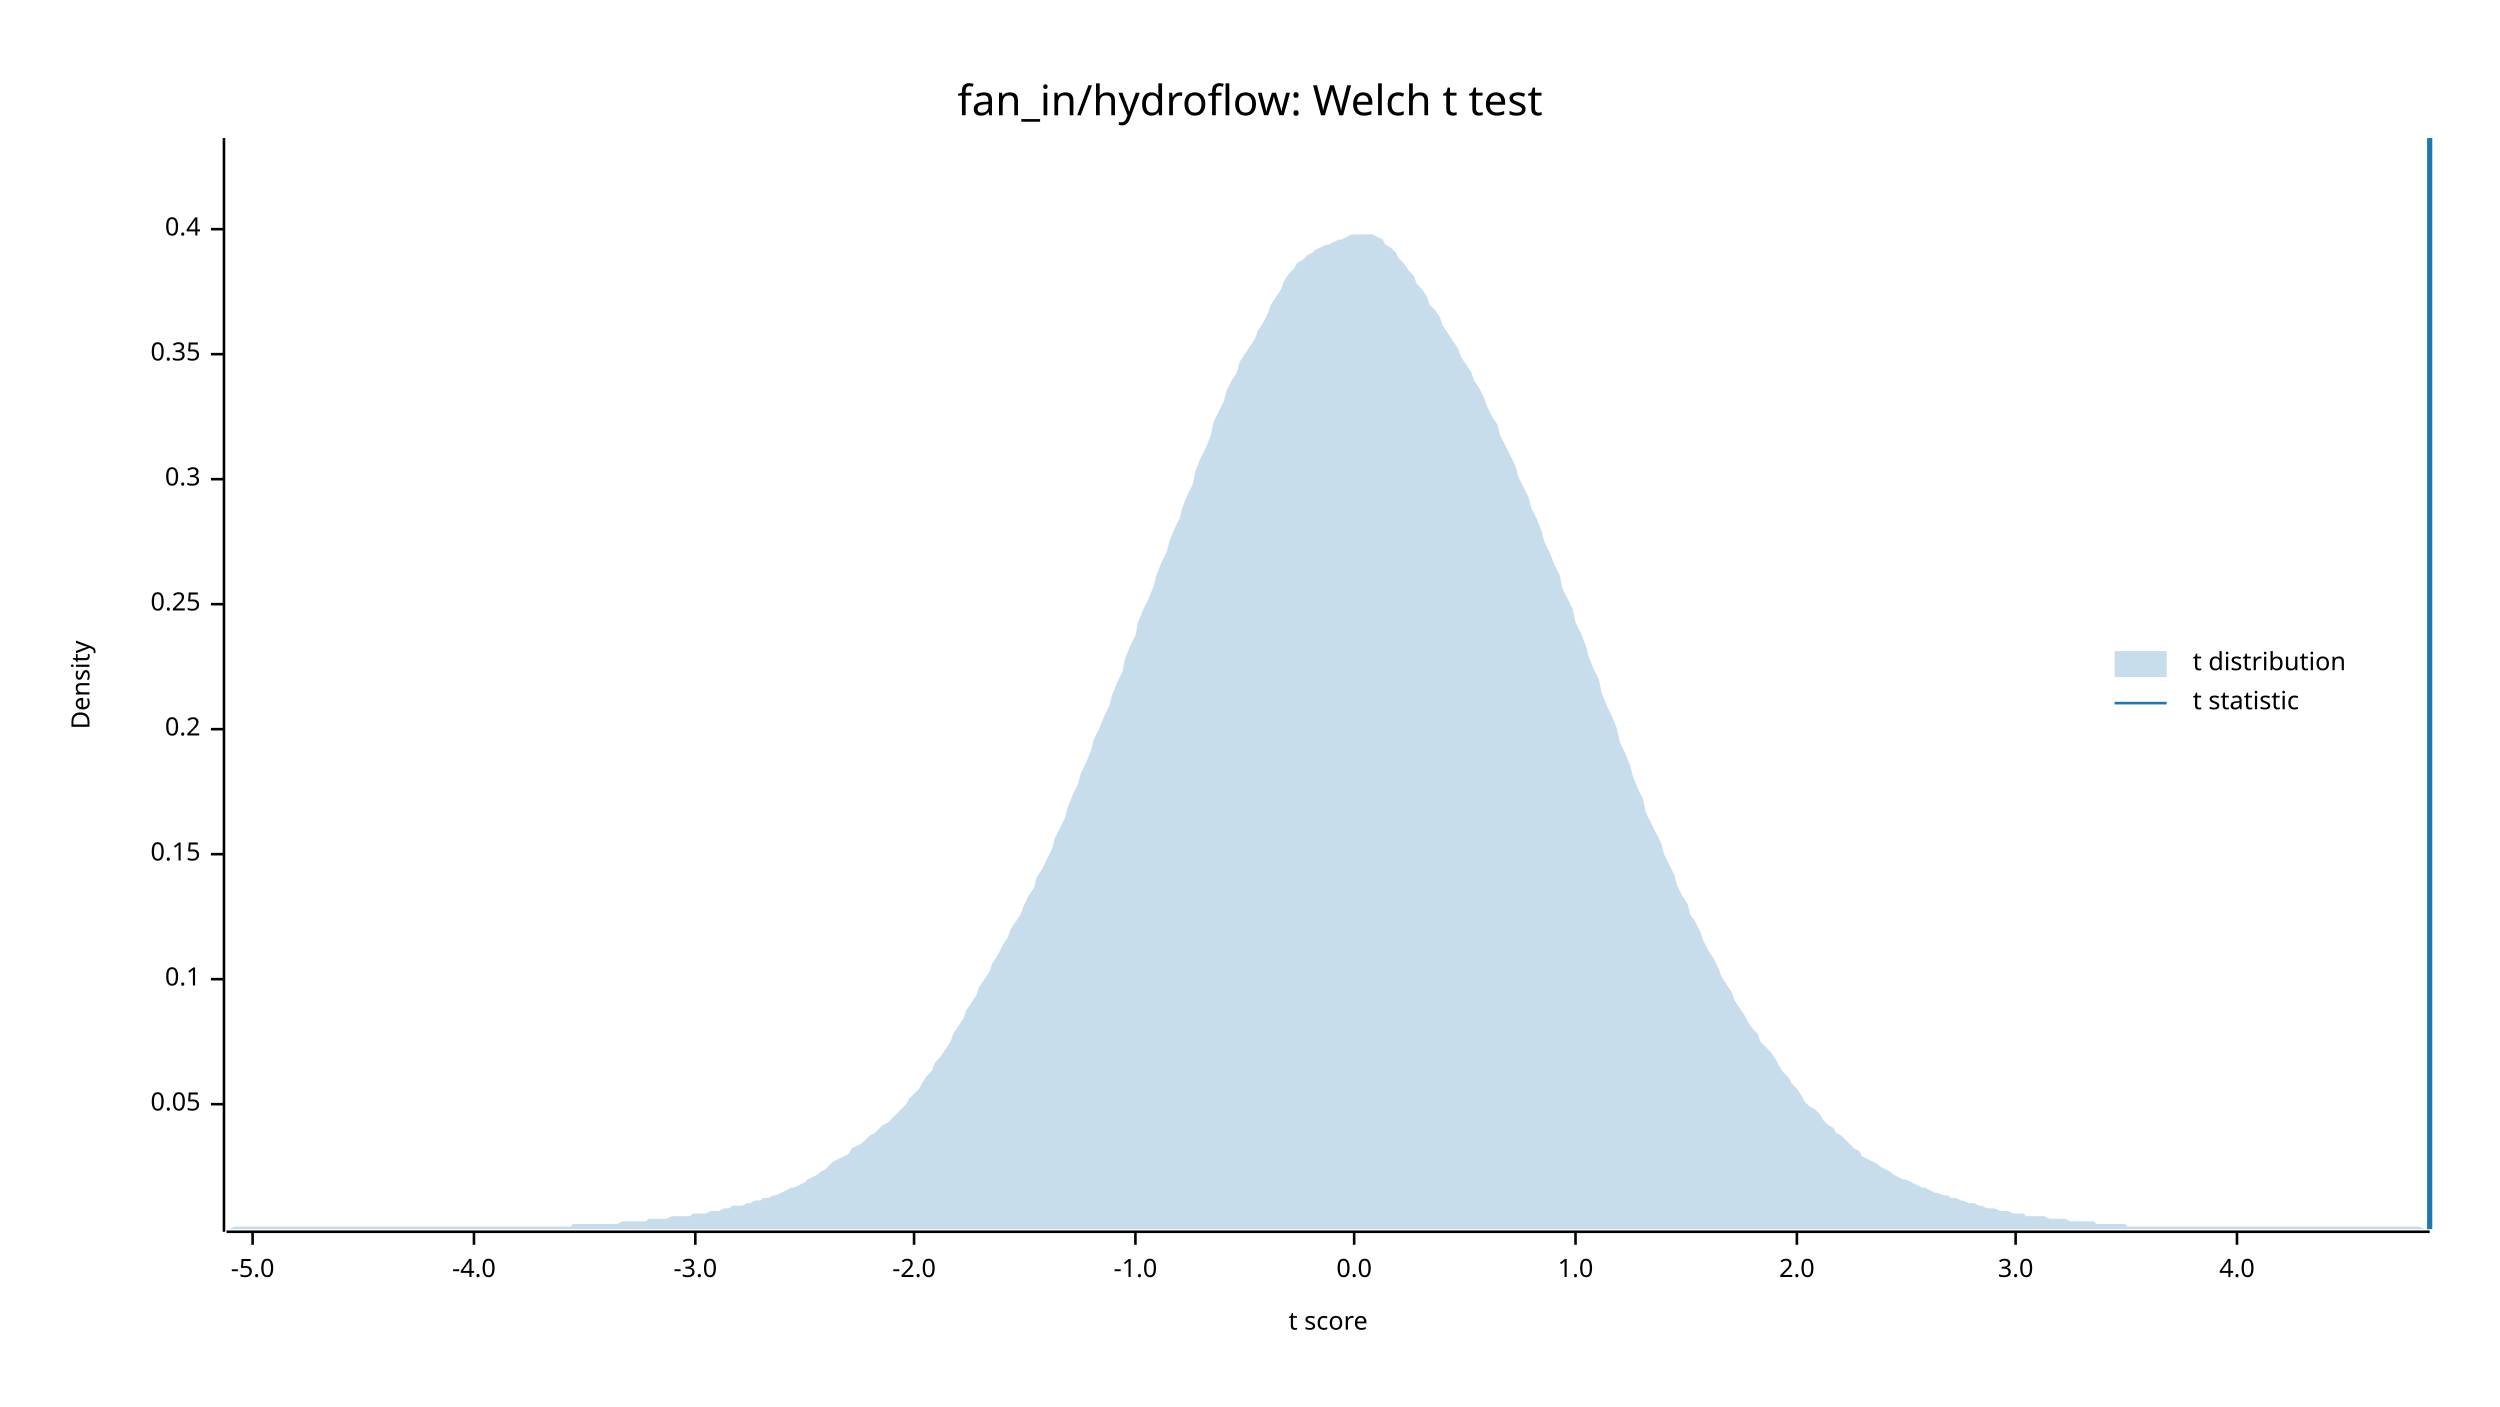
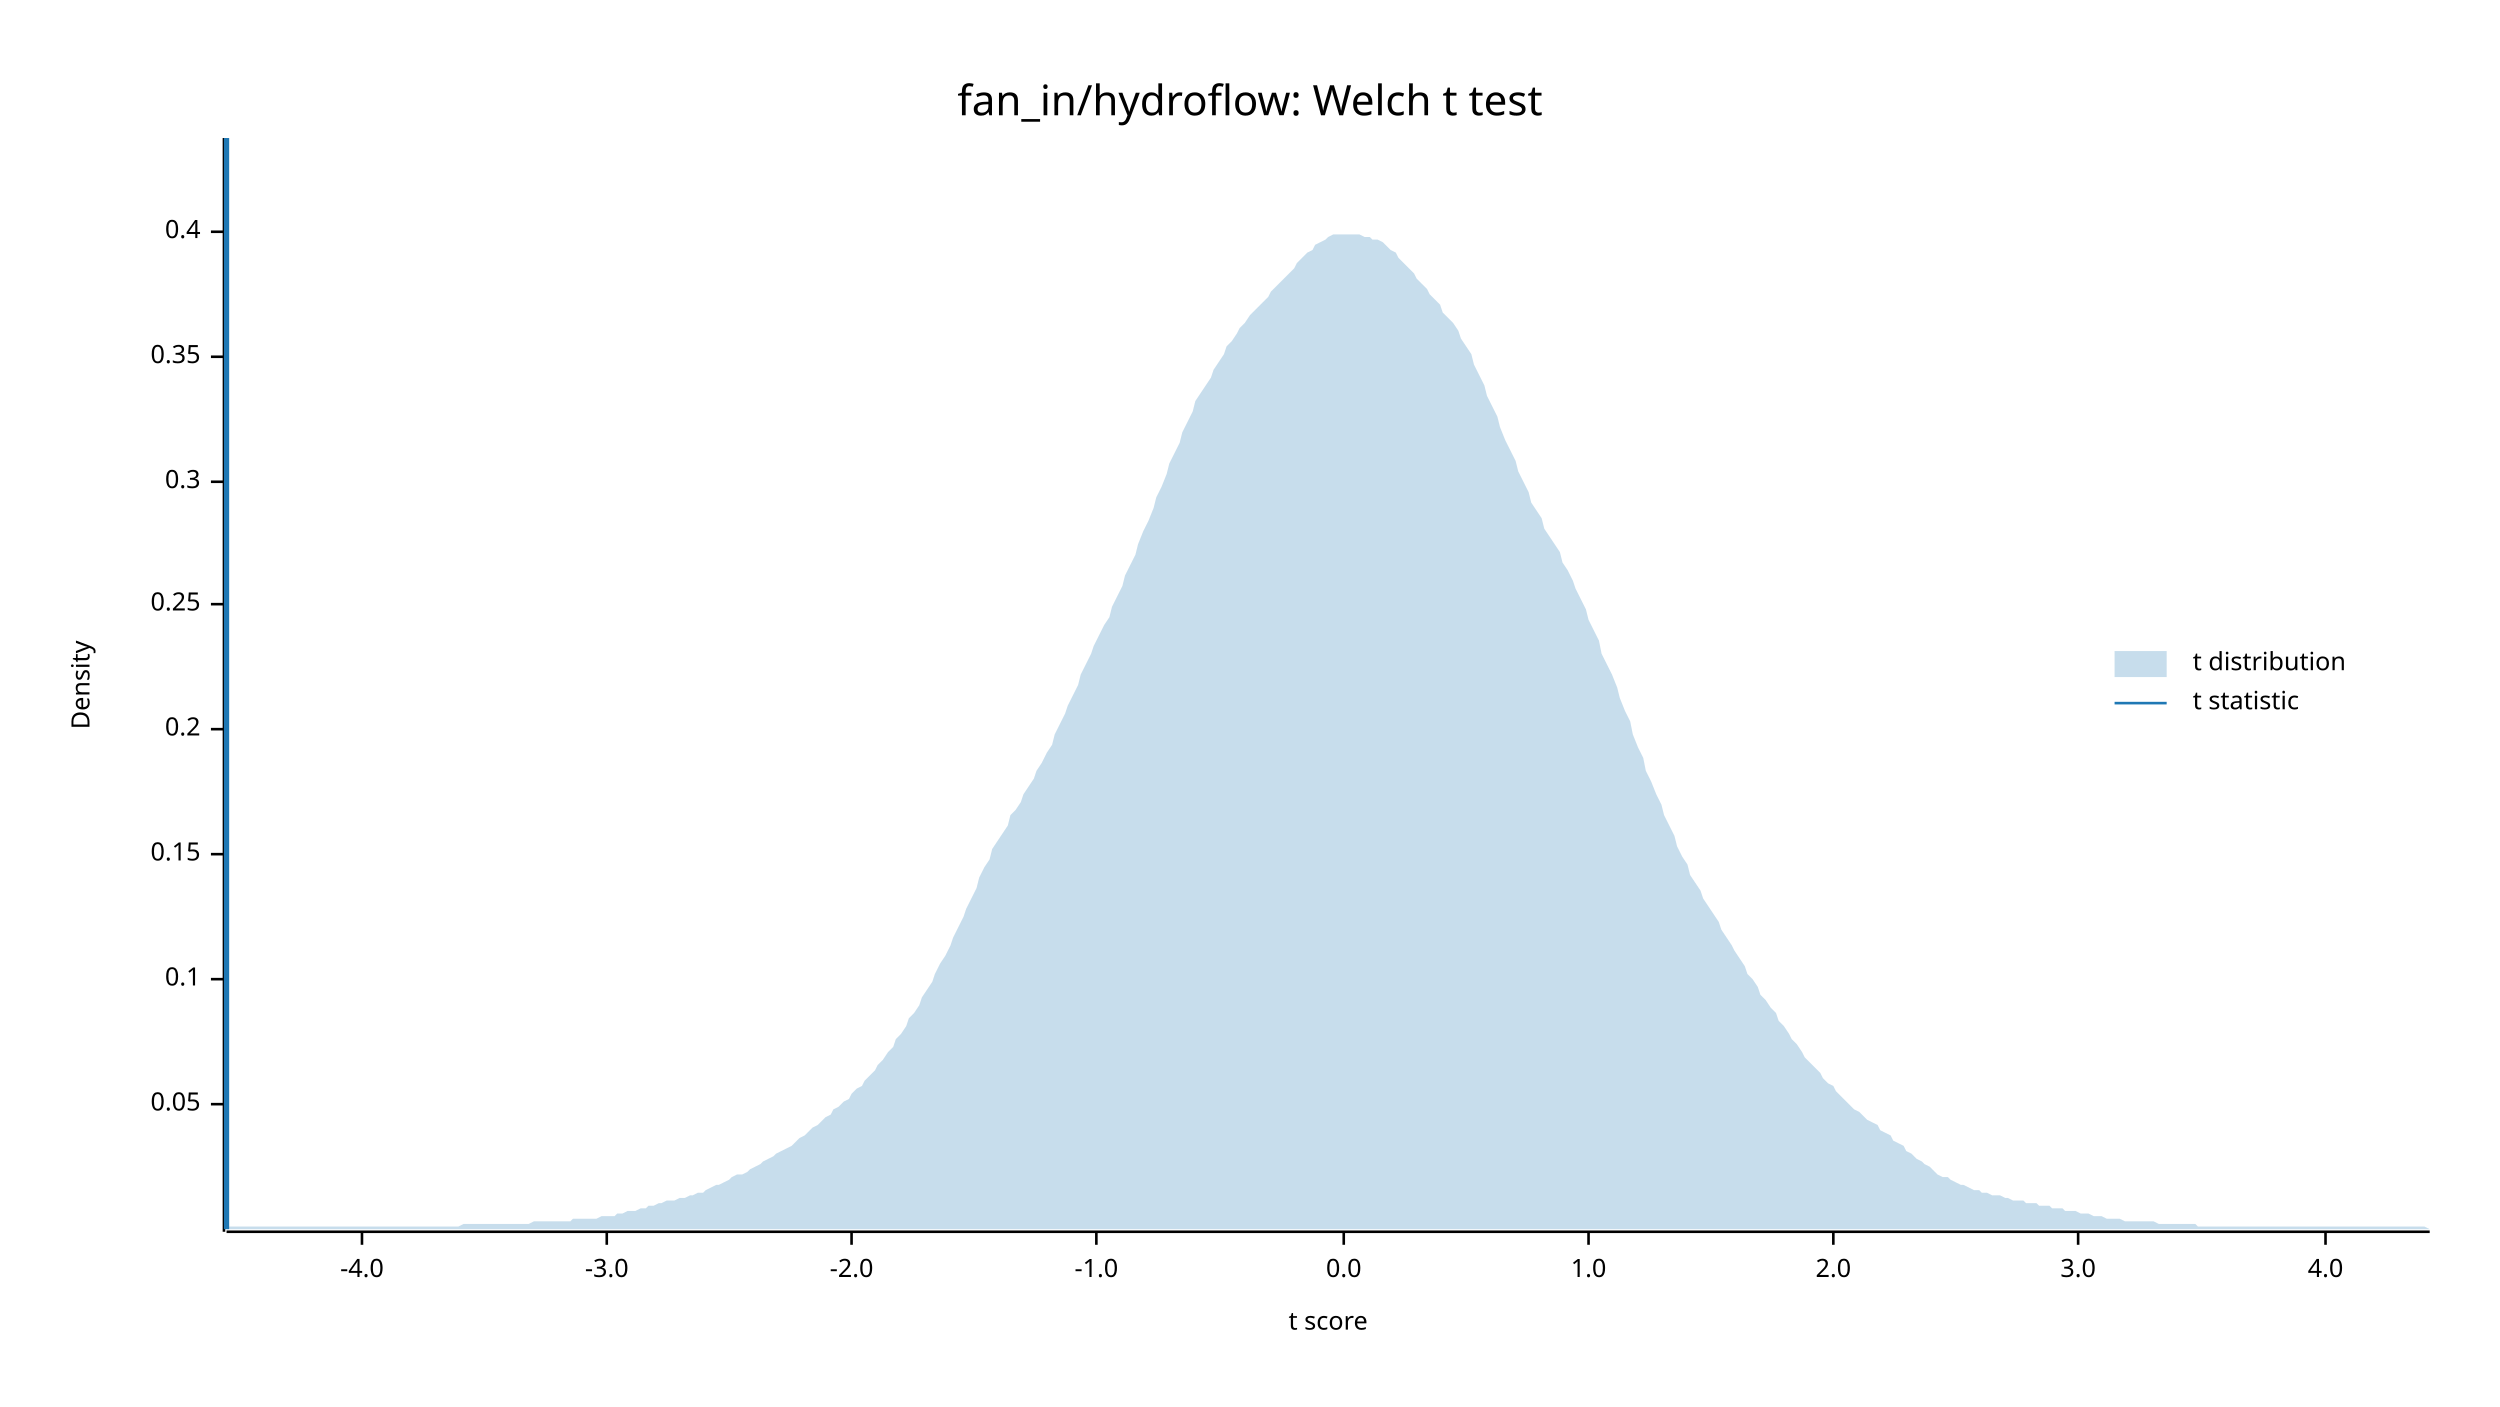
<svg xmlns="http://www.w3.org/2000/svg" width="960" height="540" viewBox="0 0 960 540">
  <text x="480" y="32" dy="0.76em" text-anchor="middle" font-family="sans-serif" font-size="16.129" opacity="1" fill="#000000">
fan_in/hydroflow: Welch t test
</text>
  <text x="27" y="263" dy="0.76em" text-anchor="middle" font-family="sans-serif" font-size="9.677" opacity="1" fill="#000000" transform="rotate(270, 27, 263)">
Density
</text>
  <text x="510" y="513" dy="-0.5ex" text-anchor="middle" font-family="sans-serif" font-size="9.677" opacity="1" fill="#000000">
t score
</text>
  <polyline fill="none" opacity="1" stroke="#000000" stroke-width="1" points="86,53 86,473 " />
  <text x="77" y="424" dy="0.5ex" text-anchor="end" font-family="sans-serif" font-size="9.677" opacity="1" fill="#000000">
0.05
</text>
  <polyline fill="none" opacity="1" stroke="#000000" stroke-width="1" points="81,424 86,424 " />
  <text x="77" y="376" dy="0.5ex" text-anchor="end" font-family="sans-serif" font-size="9.677" opacity="1" fill="#000000">
0.1
</text>
  <polyline fill="none" opacity="1" stroke="#000000" stroke-width="1" points="81,376 86,376 " />
  <text x="77" y="328" dy="0.5ex" text-anchor="end" font-family="sans-serif" font-size="9.677" opacity="1" fill="#000000">
0.15
</text>
  <polyline fill="none" opacity="1" stroke="#000000" stroke-width="1" points="81,328 86,328 " />
  <text x="77" y="280" dy="0.5ex" text-anchor="end" font-family="sans-serif" font-size="9.677" opacity="1" fill="#000000">
0.2
</text>
  <polyline fill="none" opacity="1" stroke="#000000" stroke-width="1" points="81,280 86,280 " />
  <text x="77" y="232" dy="0.5ex" text-anchor="end" font-family="sans-serif" font-size="9.677" opacity="1" fill="#000000">
0.25
</text>
  <polyline fill="none" opacity="1" stroke="#000000" stroke-width="1" points="81,232 86,232 " />
-   <text x="77" y="184" dy="0.5ex" text-anchor="end" font-family="sans-serif" font-size="9.677" opacity="1" fill="#000000">
+   <text x="77" y="185" dy="0.5ex" text-anchor="end" font-family="sans-serif" font-size="9.677" opacity="1" fill="#000000">
0.3
</text>
-   <polyline fill="none" opacity="1" stroke="#000000" stroke-width="1" points="81,184 86,184 " />
-   <text x="77" y="136" dy="0.5ex" text-anchor="end" font-family="sans-serif" font-size="9.677" opacity="1" fill="#000000">
+   <polyline fill="none" opacity="1" stroke="#000000" stroke-width="1" points="81,185 86,185 " />
+   <text x="77" y="137" dy="0.5ex" text-anchor="end" font-family="sans-serif" font-size="9.677" opacity="1" fill="#000000">
0.35
</text>
-   <polyline fill="none" opacity="1" stroke="#000000" stroke-width="1" points="81,136 86,136 " />
-   <text x="77" y="88" dy="0.5ex" text-anchor="end" font-family="sans-serif" font-size="9.677" opacity="1" fill="#000000">
+   <polyline fill="none" opacity="1" stroke="#000000" stroke-width="1" points="81,137 86,137 " />
+   <text x="77" y="89" dy="0.5ex" text-anchor="end" font-family="sans-serif" font-size="9.677" opacity="1" fill="#000000">
0.4
</text>
-   <polyline fill="none" opacity="1" stroke="#000000" stroke-width="1" points="81,88 86,88 " />
+   <polyline fill="none" opacity="1" stroke="#000000" stroke-width="1" points="81,89 86,89 " />
  <polyline fill="none" opacity="1" stroke="#000000" stroke-width="1" points="87,473 933,473 " />
-   <text x="97" y="483" dy="0.76em" text-anchor="middle" font-family="sans-serif" font-size="9.677" opacity="1" fill="#000000">
- -5.0
- </text>
-   <polyline fill="none" opacity="1" stroke="#000000" stroke-width="1" points="97,473 97,478 " />
-   <text x="182" y="483" dy="0.76em" text-anchor="middle" font-family="sans-serif" font-size="9.677" opacity="1" fill="#000000">
+   <text x="139" y="483" dy="0.76em" text-anchor="middle" font-family="sans-serif" font-size="9.677" opacity="1" fill="#000000">
-4.0
</text>
-   <polyline fill="none" opacity="1" stroke="#000000" stroke-width="1" points="182,473 182,478 " />
-   <text x="267" y="483" dy="0.76em" text-anchor="middle" font-family="sans-serif" font-size="9.677" opacity="1" fill="#000000">
+   <polyline fill="none" opacity="1" stroke="#000000" stroke-width="1" points="139,473 139,478 " />
+   <text x="233" y="483" dy="0.76em" text-anchor="middle" font-family="sans-serif" font-size="9.677" opacity="1" fill="#000000">
-3.0
</text>
-   <polyline fill="none" opacity="1" stroke="#000000" stroke-width="1" points="267,473 267,478 " />
-   <text x="351" y="483" dy="0.76em" text-anchor="middle" font-family="sans-serif" font-size="9.677" opacity="1" fill="#000000">
+   <polyline fill="none" opacity="1" stroke="#000000" stroke-width="1" points="233,473 233,478 " />
+   <text x="327" y="483" dy="0.76em" text-anchor="middle" font-family="sans-serif" font-size="9.677" opacity="1" fill="#000000">
-2.0
</text>
-   <polyline fill="none" opacity="1" stroke="#000000" stroke-width="1" points="351,473 351,478 " />
-   <text x="436" y="483" dy="0.76em" text-anchor="middle" font-family="sans-serif" font-size="9.677" opacity="1" fill="#000000">
+   <polyline fill="none" opacity="1" stroke="#000000" stroke-width="1" points="327,473 327,478 " />
+   <text x="421" y="483" dy="0.76em" text-anchor="middle" font-family="sans-serif" font-size="9.677" opacity="1" fill="#000000">
-1.0
</text>
-   <polyline fill="none" opacity="1" stroke="#000000" stroke-width="1" points="436,473 436,478 " />
-   <text x="520" y="483" dy="0.76em" text-anchor="middle" font-family="sans-serif" font-size="9.677" opacity="1" fill="#000000">
+   <polyline fill="none" opacity="1" stroke="#000000" stroke-width="1" points="421,473 421,478 " />
+   <text x="516" y="483" dy="0.76em" text-anchor="middle" font-family="sans-serif" font-size="9.677" opacity="1" fill="#000000">
0.0
</text>
-   <polyline fill="none" opacity="1" stroke="#000000" stroke-width="1" points="520,473 520,478 " />
-   <text x="605" y="483" dy="0.76em" text-anchor="middle" font-family="sans-serif" font-size="9.677" opacity="1" fill="#000000">
+   <polyline fill="none" opacity="1" stroke="#000000" stroke-width="1" points="516,473 516,478 " />
+   <text x="610" y="483" dy="0.76em" text-anchor="middle" font-family="sans-serif" font-size="9.677" opacity="1" fill="#000000">
1.0
</text>
-   <polyline fill="none" opacity="1" stroke="#000000" stroke-width="1" points="605,473 605,478 " />
-   <text x="690" y="483" dy="0.76em" text-anchor="middle" font-family="sans-serif" font-size="9.677" opacity="1" fill="#000000">
+   <polyline fill="none" opacity="1" stroke="#000000" stroke-width="1" points="610,473 610,478 " />
+   <text x="704" y="483" dy="0.76em" text-anchor="middle" font-family="sans-serif" font-size="9.677" opacity="1" fill="#000000">
2.0
</text>
-   <polyline fill="none" opacity="1" stroke="#000000" stroke-width="1" points="690,473 690,478 " />
-   <text x="774" y="483" dy="0.76em" text-anchor="middle" font-family="sans-serif" font-size="9.677" opacity="1" fill="#000000">
+   <polyline fill="none" opacity="1" stroke="#000000" stroke-width="1" points="704,473 704,478 " />
+   <text x="798" y="483" dy="0.76em" text-anchor="middle" font-family="sans-serif" font-size="9.677" opacity="1" fill="#000000">
3.0
</text>
-   <polyline fill="none" opacity="1" stroke="#000000" stroke-width="1" points="774,473 774,478 " />
-   <text x="859" y="483" dy="0.76em" text-anchor="middle" font-family="sans-serif" font-size="9.677" opacity="1" fill="#000000">
+   <polyline fill="none" opacity="1" stroke="#000000" stroke-width="1" points="798,473 798,478 " />
+   <text x="893" y="483" dy="0.76em" text-anchor="middle" font-family="sans-serif" font-size="9.677" opacity="1" fill="#000000">
4.0
</text>
-   <polyline fill="none" opacity="1" stroke="#000000" stroke-width="1" points="859,473 859,478 " />
-   <polygon opacity="0.25" fill="#1F78B4" points="87,472 88,472 90,471 92,471 93,471 95,471 97,471 98,471 100,471 102,471 103,471 105,471 107,471 109,471 110,471 112,471 114,471 115,471 117,471 119,471 120,471 122,471 124,471 125,471 127,471 129,471 131,471 132,471 134,471 136,471 137,471 139,471 141,471 142,471 144,471 146,471 148,471 149,471 151,471 153,471 154,471 156,471 158,471 159,471 161,471 163,471 164,471 166,471 168,471 170,471 171,471 173,471 175,471 176,471 178,471 180,471 181,471 183,471 185,471 187,471 188,471 190,471 192,471 193,471 195,471 197,471 198,471 200,471 202,471 203,471 205,471 207,471 209,471 210,471 212,471 214,471 215,471 217,471 219,471 220,470 222,470 224,470 226,470 227,470 229,470 231,470 232,470 234,470 236,470 237,470 239,469 241,469 242,469 244,469 246,469 248,469 249,468 251,468 253,468 254,468 256,468 258,467 259,467 261,467 263,467 265,467 266,466 268,466 270,466 271,466 273,465 275,465 276,465 278,464 280,464 281,463 283,463 285,463 287,462 288,462 290,461 292,461 293,460 295,460 297,459 298,459 300,458 302,457 304,456 305,456 307,455 309,454 310,453 312,452 314,451 315,450 317,449 319,447 320,446 322,445 324,444 326,443 327,441 329,440 331,439 332,438 334,436 336,435 337,434 339,432 341,431 343,429 344,428 346,426 348,424 349,422 351,420 353,418 354,416 356,413 358,411 359,408 361,406 363,403 365,400 366,397 368,394 370,391 371,388 373,385 375,382 376,379 378,376 380,373 381,370 383,367 385,363 387,360 388,357 390,354 392,351 393,348 395,344 397,341 398,337 400,334 402,330 404,326 405,322 407,318 409,314 410,310 412,305 414,301 415,297 417,293 419,288 420,284 422,280 424,275 426,271 427,267 429,262 431,258 432,253 434,248 436,244 437,239 439,234 441,230 443,225 444,221 446,216 448,212 449,208 451,203 453,199 454,195 456,190 458,186 459,181 461,176 463,172 465,167 466,162 468,158 470,154 471,150 473,146 475,143 476,139 478,136 480,133 482,130 483,127 485,124 487,120 488,117 490,114 492,111 493,108 495,105 497,103 498,101 500,100 502,98 504,97 505,96 507,95 509,94 510,94 512,93 514,92 515,92 517,91 519,90 521,90 522,90 524,90 526,90 527,90 529,91 531,92 532,94 534,95 536,97 537,99 539,101 541,104 543,106 544,109 546,111 548,114 549,117 551,119 553,122 554,125 556,128 558,131 560,134 561,137 563,140 565,143 566,146 568,149 570,153 571,156 573,160 575,163 576,167 578,171 580,175 582,179 583,183 585,187 587,191 588,195 590,199 592,204 593,208 595,212 597,217 599,221 600,226 602,230 604,234 605,239 607,243 609,248 610,252 612,257 614,261 615,266 617,271 619,275 621,280 622,285 624,289 626,294 627,298 629,303 631,307 632,312 634,316 636,320 638,324 639,328 641,332 643,336 644,340 646,344 648,347 649,351 651,354 653,358 654,361 656,365 658,368 660,372 661,375 663,378 665,381 666,384 668,387 670,390 671,392 673,395 675,397 676,400 678,402 680,404 682,407 683,409 685,412 687,414 688,416 690,418 692,421 693,423 695,425 697,426 699,428 700,430 702,432 704,433 705,435 707,436 709,438 710,439 712,441 714,442 715,444 717,445 719,446 721,447 722,448 724,449 726,450 727,451 729,452 731,453 732,453 734,454 736,455 738,456 739,456 741,457 743,458 744,458 746,459 748,459 749,460 751,460 753,461 754,461 756,462 758,462 760,463 761,463 763,464 765,464 766,464 768,465 770,465 771,465 773,466 775,466 777,466 778,467 780,467 782,467 783,467 785,467 787,468 788,468 790,468 792,468 793,468 795,469 797,469 799,469 800,469 802,469 804,469 805,470 807,470 809,470 810,470 812,470 814,470 816,470 817,471 819,471 821,471 822,471 824,471 826,471 827,471 829,471 831,471 832,471 834,471 836,471 838,471 839,471 841,471 843,471 844,471 846,471 848,471 849,471 851,471 853,471 855,471 856,471 858,471 860,471 861,471 863,471 865,471 866,471 868,471 870,471 871,471 873,471 875,471 877,471 878,471 880,471 882,471 883,471 885,471 887,471 888,471 890,471 892,471 894,471 895,471 897,471 899,471 900,471 902,471 904,471 905,471 907,471 909,471 910,471 912,471 914,471 916,471 917,471 919,471 921,471 922,471 924,471 926,471 927,471 929,471 931,472 933,472 933,472 87,472 " />
-   <polyline fill="none" opacity="1" stroke="#1F78B4" stroke-width="2" points="933,472 933,53 " />
+   <polyline fill="none" opacity="1" stroke="#000000" stroke-width="1" points="893,473 893,478 " />
+   <polygon opacity="0.25" fill="#1F78B4" points="87,472 88,471 90,471 92,471 93,471 95,471 97,471 98,471 100,471 102,471 103,471 105,471 107,471 109,471 110,471 112,471 114,471 115,471 117,471 119,471 120,471 122,471 124,471 125,471 127,471 129,471 131,471 132,471 134,471 136,471 137,471 139,471 141,471 142,471 144,471 146,471 148,471 149,471 151,471 153,471 154,471 156,471 158,471 159,471 161,471 163,471 164,471 166,471 168,471 170,471 171,471 173,471 175,471 176,471 178,470 180,470 181,470 183,470 185,470 187,470 188,470 190,470 192,470 193,470 195,470 197,470 198,470 200,470 202,470 203,470 205,469 207,469 209,469 210,469 212,469 214,469 215,469 217,469 219,469 220,468 222,468 224,468 226,468 227,468 229,468 231,467 232,467 234,467 236,467 237,466 239,466 241,465 242,465 244,465 246,464 248,464 249,463 251,463 253,462 254,462 256,461 258,461 259,461 261,460 263,460 265,459 266,459 268,458 270,458 271,457 273,456 275,455 276,455 278,454 280,453 281,452 283,451 285,451 287,450 288,449 290,448 292,447 293,446 295,445 297,444 298,443 300,442 302,441 304,440 305,439 307,437 309,436 310,435 312,433 314,432 315,431 317,429 319,428 320,426 322,425 324,423 326,422 327,420 329,418 331,417 332,415 334,413 336,411 337,409 339,407 341,404 343,402 344,399 346,397 348,394 349,391 351,389 353,386 354,383 356,380 358,377 359,374 361,370 363,367 365,363 366,360 368,356 370,352 371,349 373,345 375,341 376,337 378,333 380,330 381,326 383,323 385,320 387,317 388,313 390,311 392,308 393,305 395,302 397,299 398,296 400,293 402,289 404,286 405,282 407,278 409,274 410,271 412,267 414,263 415,259 417,255 419,251 420,248 422,244 424,240 426,237 427,233 429,229 431,225 432,221 434,217 436,213 437,209 439,204 441,200 443,195 444,191 446,187 448,182 449,178 451,174 453,170 454,166 456,162 458,158 459,154 461,151 463,148 465,145 466,142 468,139 470,136 471,133 473,131 475,128 476,126 478,124 480,121 482,119 483,118 485,116 487,114 488,112 490,110 492,108 493,107 495,105 497,103 498,101 500,99 502,97 504,96 505,94 507,93 509,92 510,91 512,90 514,90 515,90 517,90 519,90 521,90 522,90 524,91 526,91 527,92 529,92 531,93 532,94 534,96 536,97 537,99 539,101 541,103 543,105 544,107 546,109 548,111 549,113 551,115 553,117 554,120 556,122 558,124 560,127 561,130 563,133 565,136 566,140 568,144 570,148 571,152 573,156 575,160 576,164 578,169 580,173 582,177 583,181 585,185 587,189 588,193 590,196 592,199 593,203 595,206 597,209 599,212 600,216 602,219 604,223 605,226 607,230 609,234 610,238 612,242 614,246 615,251 617,255 619,259 621,264 622,268 624,273 626,277 627,282 629,287 631,291 632,296 634,300 636,305 638,309 639,313 641,317 643,321 644,325 646,329 648,332 649,336 651,339 653,342 654,345 656,348 658,351 660,354 661,357 663,360 665,363 666,365 668,368 670,371 671,374 673,376 675,379 676,382 678,384 680,387 682,389 683,392 685,394 687,397 688,399 690,401 692,404 693,406 695,408 697,410 699,412 700,414 702,416 704,417 705,419 707,421 709,423 710,424 712,426 714,427 715,428 717,430 719,431 721,432 722,434 724,435 726,436 727,438 729,439 731,440 732,442 734,443 736,445 738,446 739,447 741,448 743,450 744,451 746,452 748,452 749,453 751,454 753,455 754,455 756,456 758,457 760,457 761,458 763,458 765,459 766,459 768,459 770,460 771,460 773,461 775,461 777,461 778,462 780,462 782,462 783,463 785,463 787,463 788,464 790,464 792,464 793,465 795,465 797,465 799,466 800,466 802,466 804,467 805,467 807,467 809,468 810,468 812,468 814,468 816,469 817,469 819,469 821,469 822,469 824,469 826,469 827,469 829,470 831,470 832,470 834,470 836,470 838,470 839,470 841,470 843,470 844,471 846,471 848,471 849,471 851,471 853,471 855,471 856,471 858,471 860,471 861,471 863,471 865,471 866,471 868,471 870,471 871,471 873,471 875,471 877,471 878,471 880,471 882,471 883,471 885,471 887,471 888,471 890,471 892,471 894,471 895,471 897,471 899,471 900,471 902,471 904,471 905,471 907,471 909,471 910,471 912,471 914,471 916,471 917,471 919,471 921,471 922,471 924,471 926,471 927,471 929,471 931,471 933,472 933,472 87,472 " />
+   <polyline fill="none" opacity="1" stroke="#1F78B4" stroke-width="2" points="87,472 87,53 " />
  <text x="842" y="250" dy="0.76em" text-anchor="start" font-family="sans-serif" font-size="9.677" opacity="1" fill="#000000">
t distribution
</text>
  <text x="842" y="265" dy="0.76em" text-anchor="start" font-family="sans-serif" font-size="9.677" opacity="1" fill="#000000">
t statistic
</text>
  <rect x="812" y="250" width="20" height="10" opacity="0.25" fill="#1F78B4" stroke="none" />
  <polyline fill="none" opacity="1" stroke="#1F78B4" stroke-width="1" points="812,270 832,270 " />
</svg>
